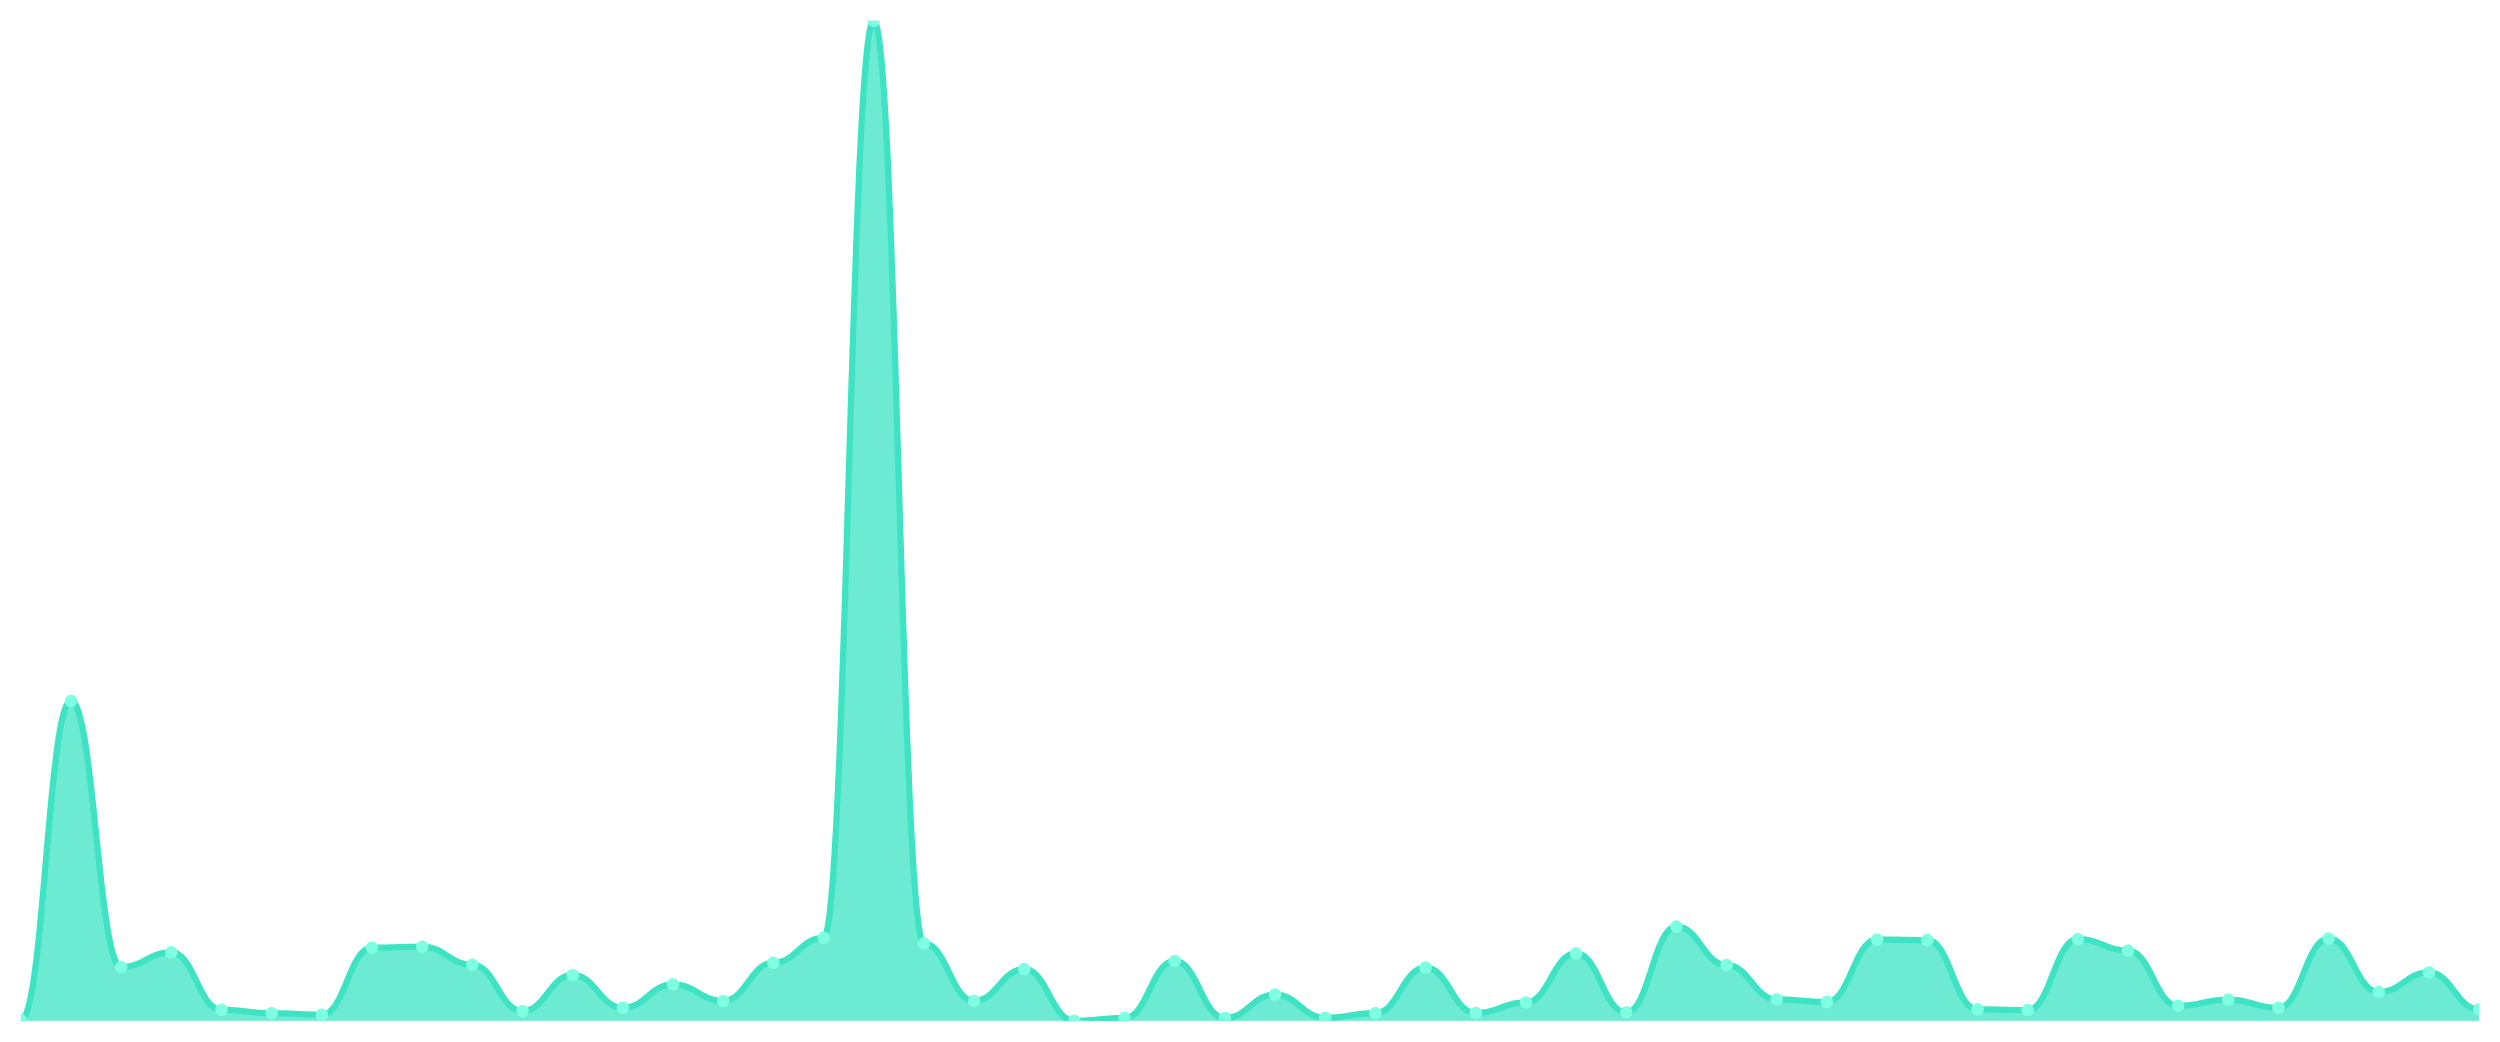
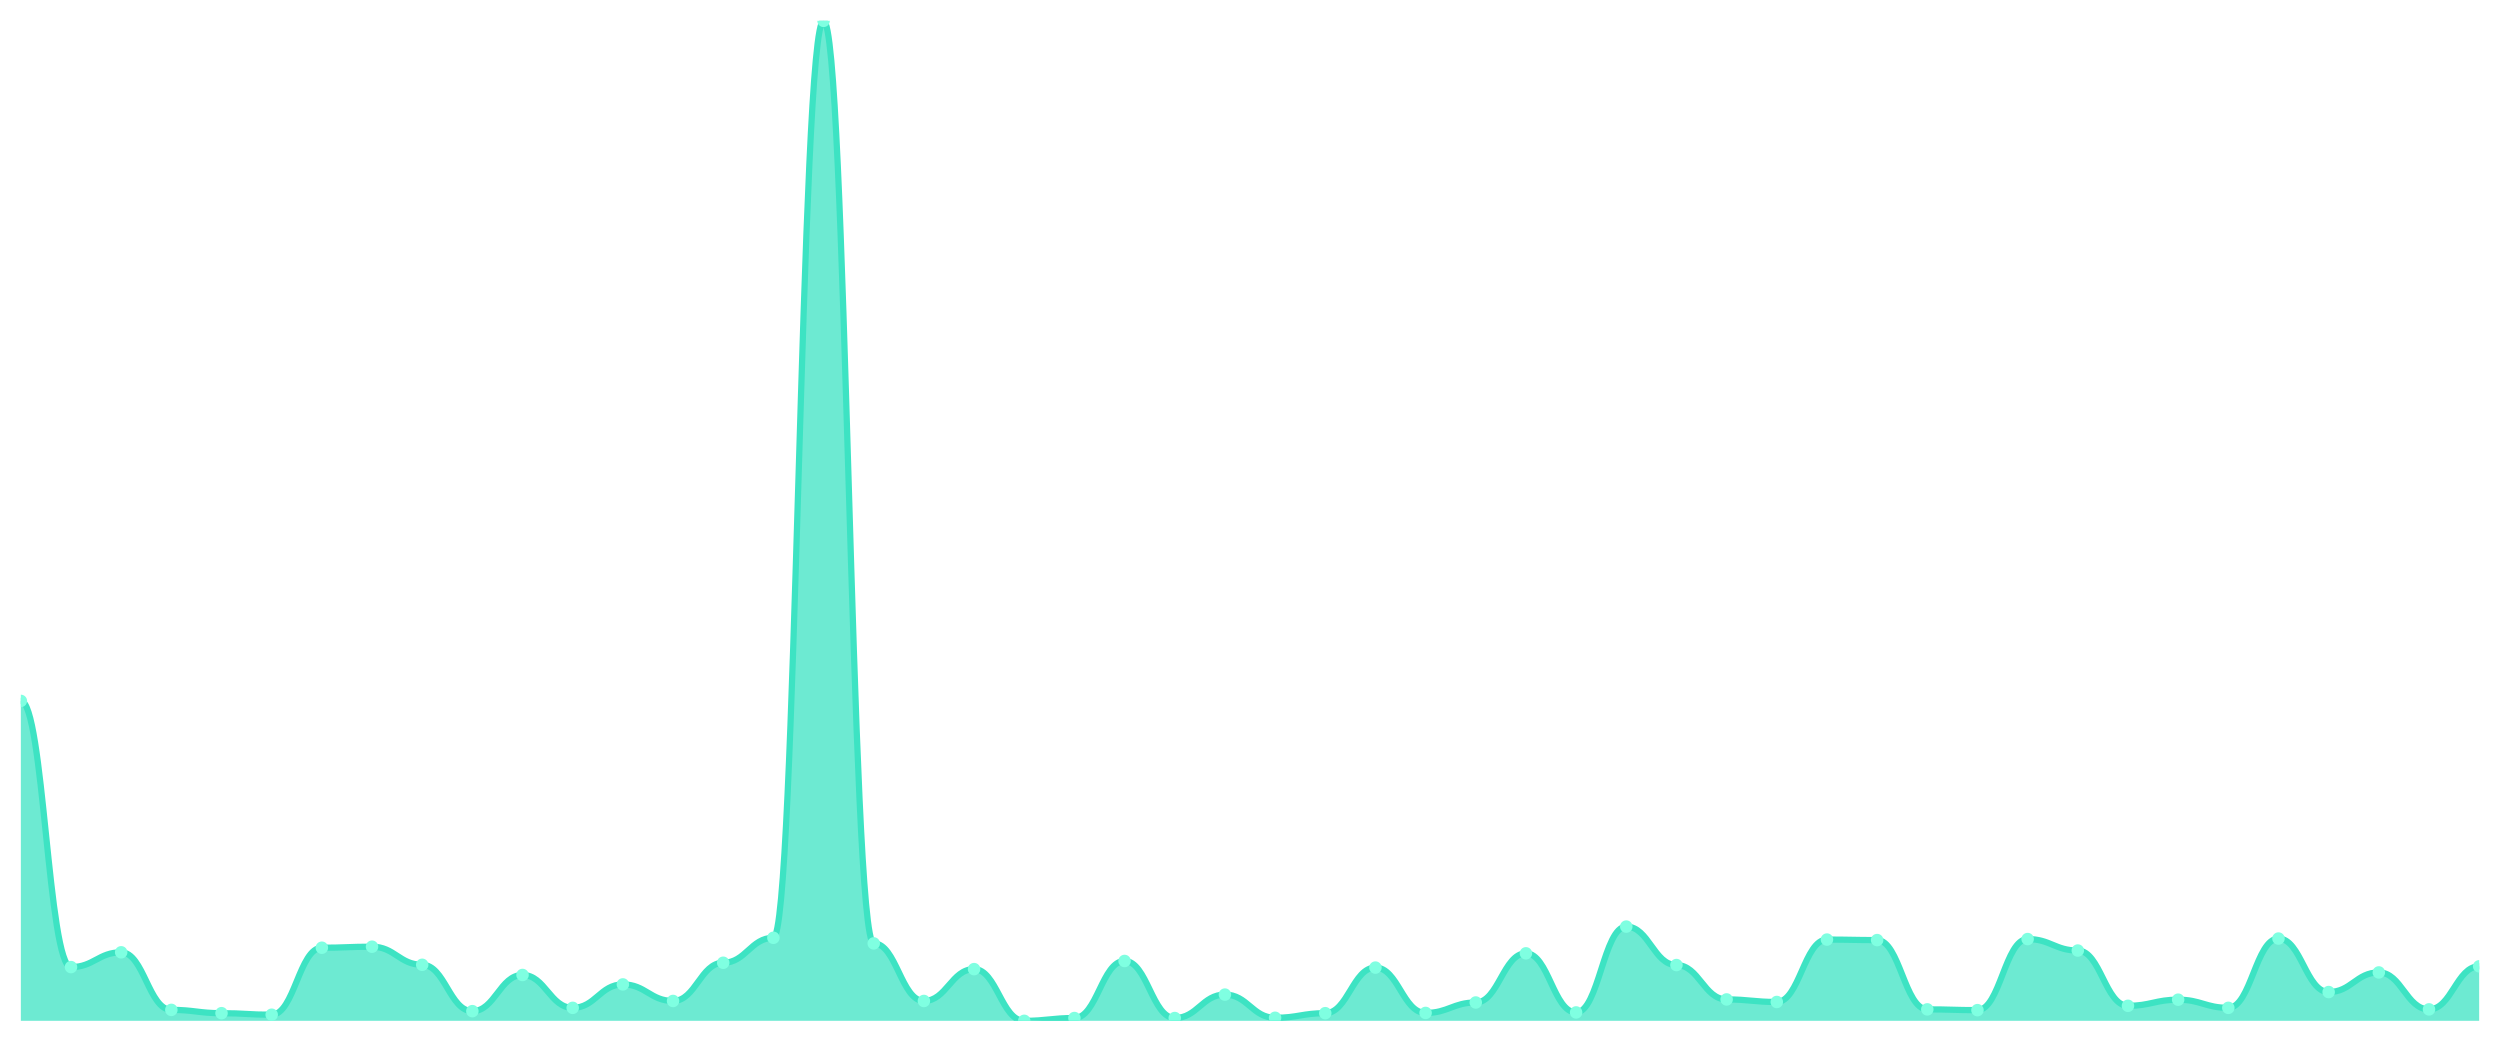
<svg xmlns="http://www.w3.org/2000/svg" viewBox="0 0 1200 500" width="1200" height="500">
  <defs>
    <clipPath id="c">
      <rect x="10" y="10" width="1180" height="480" />
    </clipPath>
  </defs>
  <rect width="1200" height="500" fill="none" />
  <g clip-path="url(#c)">
-     <path d="M 10,490 L 10,489.755 C 20.837,489.755 23.245,336.439 34.082,336.439 C 44.918,336.439 47.327,464.203 58.163,464.203 C 69,464.203 71.408,457.112 82.245,457.112 C 93.082,457.112 95.49,484.743 106.327,484.743 C 117.163,484.743 119.571,486.332 130.408,486.332 C 141.245,486.332 143.653,487.066 154.49,487.066 C 165.327,487.066 167.735,454.911 178.571,454.911 C 189.408,454.911 191.816,454.422 202.653,454.422 C 213.49,454.422 215.898,463.102 226.735,463.102 C 237.571,463.102 239.98,485.354 250.816,485.354 C 261.653,485.354 264.061,467.993 274.898,467.993 C 285.735,467.993 288.143,483.765 298.98,483.765 C 309.816,483.765 312.224,472.517 323.061,472.517 C 333.898,472.517 336.306,480.464 347.143,480.464 C 357.98,480.464 360.388,462.124 371.224,462.124 C 382.061,462.124 384.469,450.143 395.306,450.143 C 406.143,450.143 408.551,10 419.388,10 C 430.224,10 432.633,452.832 443.469,452.832 C 454.306,452.832 456.714,480.464 467.551,480.464 C 478.388,480.464 480.796,465.181 491.633,465.181 C 502.469,465.181 504.878,490 515.714,490 C 526.551,490 528.959,488.655 539.796,488.655 C 550.633,488.655 553.041,461.268 563.878,461.268 C 574.714,461.268 577.122,488.655 587.959,488.655 C 598.796,488.655 601.204,477.407 612.041,477.407 C 622.878,477.407 625.286,488.533 636.122,488.533 C 646.959,488.533 649.367,486.332 660.204,486.332 C 671.041,486.332 673.449,464.447 684.286,464.447 C 695.122,464.447 697.531,486.21 708.367,486.21 C 719.204,486.21 721.612,481.197 732.449,481.197 C 743.286,481.197 745.694,457.601 756.531,457.601 C 767.367,457.601 769.776,485.965 780.612,485.965 C 791.449,485.965 793.857,444.763 804.694,444.763 C 815.531,444.763 817.939,463.225 828.776,463.225 C 839.612,463.225 842.02,479.73 852.857,479.73 C 863.694,479.73 866.102,480.953 876.939,480.953 C 887.776,480.953 890.184,450.998 901.02,450.998 C 911.857,450.998 914.265,451.243 925.102,451.243 C 935.939,451.243 938.347,484.498 949.184,484.498 C 960.02,484.498 962.429,484.865 973.265,484.865 C 984.102,484.865 986.51,450.754 997.347,450.754 C 1008.184,450.754 1010.592,456.256 1021.429,456.256 C 1032.265,456.256 1034.673,482.787 1045.51,482.787 C 1056.347,482.787 1058.755,479.852 1069.592,479.852 C 1080.429,479.852 1082.837,483.765 1093.673,483.765 C 1104.51,483.765 1106.918,450.509 1117.755,450.509 C 1128.592,450.509 1131,476.184 1141.837,476.184 C 1152.673,476.184 1155.082,466.77 1165.918,466.77 C 1176.755,466.77 1179.163,484.498 1190,484.498 L 1190,490 Z" fill="rgba(61,227,195,0.75)" />
-     <path d="M 10,489.755 C 20.837,489.755 23.245,336.439 34.082,336.439 C 44.918,336.439 47.327,464.203 58.163,464.203 C 69,464.203 71.408,457.112 82.245,457.112 C 93.082,457.112 95.49,484.743 106.327,484.743 C 117.163,484.743 119.571,486.332 130.408,486.332 C 141.245,486.332 143.653,487.066 154.49,487.066 C 165.327,487.066 167.735,454.911 178.571,454.911 C 189.408,454.911 191.816,454.422 202.653,454.422 C 213.49,454.422 215.898,463.102 226.735,463.102 C 237.571,463.102 239.98,485.354 250.816,485.354 C 261.653,485.354 264.061,467.993 274.898,467.993 C 285.735,467.993 288.143,483.765 298.98,483.765 C 309.816,483.765 312.224,472.517 323.061,472.517 C 333.898,472.517 336.306,480.464 347.143,480.464 C 357.98,480.464 360.388,462.124 371.224,462.124 C 382.061,462.124 384.469,450.143 395.306,450.143 C 406.143,450.143 408.551,10 419.388,10 C 430.224,10 432.633,452.832 443.469,452.832 C 454.306,452.832 456.714,480.464 467.551,480.464 C 478.388,480.464 480.796,465.181 491.633,465.181 C 502.469,465.181 504.878,490 515.714,490 C 526.551,490 528.959,488.655 539.796,488.655 C 550.633,488.655 553.041,461.268 563.878,461.268 C 574.714,461.268 577.122,488.655 587.959,488.655 C 598.796,488.655 601.204,477.407 612.041,477.407 C 622.878,477.407 625.286,488.533 636.122,488.533 C 646.959,488.533 649.367,486.332 660.204,486.332 C 671.041,486.332 673.449,464.447 684.286,464.447 C 695.122,464.447 697.531,486.21 708.367,486.21 C 719.204,486.21 721.612,481.197 732.449,481.197 C 743.286,481.197 745.694,457.601 756.531,457.601 C 767.367,457.601 769.776,485.965 780.612,485.965 C 791.449,485.965 793.857,444.763 804.694,444.763 C 815.531,444.763 817.939,463.225 828.776,463.225 C 839.612,463.225 842.02,479.73 852.857,479.73 C 863.694,479.73 866.102,480.953 876.939,480.953 C 887.776,480.953 890.184,450.998 901.02,450.998 C 911.857,450.998 914.265,451.243 925.102,451.243 C 935.939,451.243 938.347,484.498 949.184,484.498 C 960.02,484.498 962.429,484.865 973.265,484.865 C 984.102,484.865 986.51,450.754 997.347,450.754 C 1008.184,450.754 1010.592,456.256 1021.429,456.256 C 1032.265,456.256 1034.673,482.787 1045.51,482.787 C 1056.347,482.787 1058.755,479.852 1069.592,479.852 C 1080.429,479.852 1082.837,483.765 1093.673,483.765 C 1104.51,483.765 1106.918,450.509 1117.755,450.509 C 1128.592,450.509 1131,476.184 1141.837,476.184 C 1152.673,476.184 1155.082,466.77 1165.918,466.77 C 1176.755,466.77 1179.163,484.498 1190,484.498" fill="none" stroke="#3de3c3" stroke-width="3" stroke-linecap="round" stroke-linejoin="round" />
-     <circle cx="10" cy="489.755" r="3" fill="#7fffe1" />
-     <circle cx="34.082" cy="336.439" r="3" fill="#7fffe1" />
-     <circle cx="58.163" cy="464.203" r="3" fill="#7fffe1" />
-     <circle cx="82.245" cy="457.112" r="3" fill="#7fffe1" />
-     <circle cx="106.327" cy="484.743" r="3" fill="#7fffe1" />
-     <circle cx="130.408" cy="486.332" r="3" fill="#7fffe1" />
-     <circle cx="154.49" cy="487.066" r="3" fill="#7fffe1" />
-     <circle cx="178.571" cy="454.911" r="3" fill="#7fffe1" />
-     <circle cx="202.653" cy="454.422" r="3" fill="#7fffe1" />
-     <circle cx="226.735" cy="463.102" r="3" fill="#7fffe1" />
-     <circle cx="250.816" cy="485.354" r="3" fill="#7fffe1" />
-     <circle cx="274.898" cy="467.993" r="3" fill="#7fffe1" />
-     <circle cx="298.98" cy="483.765" r="3" fill="#7fffe1" />
-     <circle cx="323.061" cy="472.517" r="3" fill="#7fffe1" />
-     <circle cx="347.143" cy="480.464" r="3" fill="#7fffe1" />
-     <circle cx="371.224" cy="462.124" r="3" fill="#7fffe1" />
-     <circle cx="395.306" cy="450.143" r="3" fill="#7fffe1" />
-     <circle cx="419.388" cy="10" r="3" fill="#7fffe1" />
-     <circle cx="443.469" cy="452.832" r="3" fill="#7fffe1" />
-     <circle cx="467.551" cy="480.464" r="3" fill="#7fffe1" />
-     <circle cx="491.633" cy="465.181" r="3" fill="#7fffe1" />
-     <circle cx="515.714" cy="490" r="3" fill="#7fffe1" />
-     <circle cx="539.796" cy="488.655" r="3" fill="#7fffe1" />
-     <circle cx="563.878" cy="461.268" r="3" fill="#7fffe1" />
-     <circle cx="587.959" cy="488.655" r="3" fill="#7fffe1" />
-     <circle cx="612.041" cy="477.407" r="3" fill="#7fffe1" />
-     <circle cx="636.122" cy="488.533" r="3" fill="#7fffe1" />
-     <circle cx="660.204" cy="486.332" r="3" fill="#7fffe1" />
-     <circle cx="684.286" cy="464.447" r="3" fill="#7fffe1" />
-     <circle cx="708.367" cy="486.21" r="3" fill="#7fffe1" />
-     <circle cx="732.449" cy="481.197" r="3" fill="#7fffe1" />
-     <circle cx="756.531" cy="457.601" r="3" fill="#7fffe1" />
-     <circle cx="780.612" cy="485.965" r="3" fill="#7fffe1" />
-     <circle cx="804.694" cy="444.763" r="3" fill="#7fffe1" />
-     <circle cx="828.776" cy="463.225" r="3" fill="#7fffe1" />
-     <circle cx="852.857" cy="479.73" r="3" fill="#7fffe1" />
-     <circle cx="876.939" cy="480.953" r="3" fill="#7fffe1" />
-     <circle cx="901.02" cy="450.998" r="3" fill="#7fffe1" />
-     <circle cx="925.102" cy="451.243" r="3" fill="#7fffe1" />
-     <circle cx="949.184" cy="484.498" r="3" fill="#7fffe1" />
-     <circle cx="973.265" cy="484.865" r="3" fill="#7fffe1" />
-     <circle cx="997.347" cy="450.754" r="3" fill="#7fffe1" />
-     <circle cx="1021.429" cy="456.256" r="3" fill="#7fffe1" />
-     <circle cx="1045.51" cy="482.787" r="3" fill="#7fffe1" />
-     <circle cx="1069.592" cy="479.852" r="3" fill="#7fffe1" />
-     <circle cx="1093.673" cy="483.765" r="3" fill="#7fffe1" />
-     <circle cx="1117.755" cy="450.509" r="3" fill="#7fffe1" />
-     <circle cx="1141.837" cy="476.184" r="3" fill="#7fffe1" />
-     <circle cx="1165.918" cy="466.77" r="3" fill="#7fffe1" />
-     <circle cx="1190" cy="484.498" r="3" fill="#7fffe1" />
+     <path d="M 10,490 L 10,336.439 C 20.837,336.439 23.245,464.203 34.082,464.203 C 44.918,464.203 47.327,457.112 58.163,457.112 C 69,457.112 71.408,484.743 82.245,484.743 C 93.082,484.743 95.49,486.332 106.327,486.332 C 117.163,486.332 119.571,487.066 130.408,487.066 C 141.245,487.066 143.653,454.911 154.49,454.911 C 165.327,454.911 167.735,454.422 178.571,454.422 C 189.408,454.422 191.816,463.102 202.653,463.102 C 213.49,463.102 215.898,485.354 226.735,485.354 C 237.571,485.354 239.98,467.993 250.816,467.993 C 261.653,467.993 264.061,483.765 274.898,483.765 C 285.735,483.765 288.143,472.517 298.98,472.517 C 309.816,472.517 312.224,480.464 323.061,480.464 C 333.898,480.464 336.306,462.124 347.143,462.124 C 357.98,462.124 360.388,450.143 371.224,450.143 C 382.061,450.143 384.469,10 395.306,10 C 406.143,10 408.551,452.832 419.388,452.832 C 430.224,452.832 432.633,480.464 443.469,480.464 C 454.306,480.464 456.714,465.181 467.551,465.181 C 478.388,465.181 480.796,490 491.633,490 C 502.469,490 504.878,488.655 515.714,488.655 C 526.551,488.655 528.959,461.268 539.796,461.268 C 550.633,461.268 553.041,488.655 563.878,488.655 C 574.714,488.655 577.122,477.407 587.959,477.407 C 598.796,477.407 601.204,488.533 612.041,488.533 C 622.878,488.533 625.286,486.332 636.122,486.332 C 646.959,486.332 649.367,464.447 660.204,464.447 C 671.041,464.447 673.449,486.21 684.286,486.21 C 695.122,486.21 697.531,481.197 708.367,481.197 C 719.204,481.197 721.612,457.601 732.449,457.601 C 743.286,457.601 745.694,485.965 756.531,485.965 C 767.367,485.965 769.776,444.763 780.612,444.763 C 791.449,444.763 793.857,463.225 804.694,463.225 C 815.531,463.225 817.939,479.73 828.776,479.73 C 839.612,479.73 842.02,480.953 852.857,480.953 C 863.694,480.953 866.102,450.998 876.939,450.998 C 887.776,450.998 890.184,451.243 901.02,451.243 C 911.857,451.243 914.265,484.498 925.102,484.498 C 935.939,484.498 938.347,484.865 949.184,484.865 C 960.02,484.865 962.429,450.754 973.265,450.754 C 984.102,450.754 986.51,456.256 997.347,456.256 C 1008.184,456.256 1010.592,482.787 1021.429,482.787 C 1032.265,482.787 1034.673,479.852 1045.51,479.852 C 1056.347,479.852 1058.755,483.765 1069.592,483.765 C 1080.429,483.765 1082.837,450.509 1093.673,450.509 C 1104.51,450.509 1106.918,476.184 1117.755,476.184 C 1128.592,476.184 1131,466.77 1141.837,466.77 C 1152.673,466.77 1155.082,484.498 1165.918,484.498 C 1176.755,484.498 1179.163,463.836 1190,463.836 L 1190,490 Z" fill="rgba(61,227,195,0.75)" />
+     <path d="M 10,336.439 C 20.837,336.439 23.245,464.203 34.082,464.203 C 44.918,464.203 47.327,457.112 58.163,457.112 C 69,457.112 71.408,484.743 82.245,484.743 C 93.082,484.743 95.49,486.332 106.327,486.332 C 117.163,486.332 119.571,487.066 130.408,487.066 C 141.245,487.066 143.653,454.911 154.49,454.911 C 165.327,454.911 167.735,454.422 178.571,454.422 C 189.408,454.422 191.816,463.102 202.653,463.102 C 213.49,463.102 215.898,485.354 226.735,485.354 C 237.571,485.354 239.98,467.993 250.816,467.993 C 261.653,467.993 264.061,483.765 274.898,483.765 C 285.735,483.765 288.143,472.517 298.98,472.517 C 309.816,472.517 312.224,480.464 323.061,480.464 C 333.898,480.464 336.306,462.124 347.143,462.124 C 357.98,462.124 360.388,450.143 371.224,450.143 C 382.061,450.143 384.469,10 395.306,10 C 406.143,10 408.551,452.832 419.388,452.832 C 430.224,452.832 432.633,480.464 443.469,480.464 C 454.306,480.464 456.714,465.181 467.551,465.181 C 478.388,465.181 480.796,490 491.633,490 C 502.469,490 504.878,488.655 515.714,488.655 C 526.551,488.655 528.959,461.268 539.796,461.268 C 550.633,461.268 553.041,488.655 563.878,488.655 C 574.714,488.655 577.122,477.407 587.959,477.407 C 598.796,477.407 601.204,488.533 612.041,488.533 C 622.878,488.533 625.286,486.332 636.122,486.332 C 646.959,486.332 649.367,464.447 660.204,464.447 C 671.041,464.447 673.449,486.21 684.286,486.21 C 695.122,486.21 697.531,481.197 708.367,481.197 C 719.204,481.197 721.612,457.601 732.449,457.601 C 743.286,457.601 745.694,485.965 756.531,485.965 C 767.367,485.965 769.776,444.763 780.612,444.763 C 791.449,444.763 793.857,463.225 804.694,463.225 C 815.531,463.225 817.939,479.73 828.776,479.73 C 839.612,479.73 842.02,480.953 852.857,480.953 C 863.694,480.953 866.102,450.998 876.939,450.998 C 887.776,450.998 890.184,451.243 901.02,451.243 C 911.857,451.243 914.265,484.498 925.102,484.498 C 935.939,484.498 938.347,484.865 949.184,484.865 C 960.02,484.865 962.429,450.754 973.265,450.754 C 984.102,450.754 986.51,456.256 997.347,456.256 C 1008.184,456.256 1010.592,482.787 1021.429,482.787 C 1032.265,482.787 1034.673,479.852 1045.51,479.852 C 1056.347,479.852 1058.755,483.765 1069.592,483.765 C 1080.429,483.765 1082.837,450.509 1093.673,450.509 C 1104.51,450.509 1106.918,476.184 1117.755,476.184 C 1128.592,476.184 1131,466.77 1141.837,466.77 C 1152.673,466.77 1155.082,484.498 1165.918,484.498 C 1176.755,484.498 1179.163,463.836 1190,463.836" fill="none" stroke="#3de3c3" stroke-width="3" stroke-linecap="round" stroke-linejoin="round" />
+     <circle cx="10" cy="336.439" r="3" fill="#7fffe1" />
+     <circle cx="34.082" cy="464.203" r="3" fill="#7fffe1" />
+     <circle cx="58.163" cy="457.112" r="3" fill="#7fffe1" />
+     <circle cx="82.245" cy="484.743" r="3" fill="#7fffe1" />
+     <circle cx="106.327" cy="486.332" r="3" fill="#7fffe1" />
+     <circle cx="130.408" cy="487.066" r="3" fill="#7fffe1" />
+     <circle cx="154.49" cy="454.911" r="3" fill="#7fffe1" />
+     <circle cx="178.571" cy="454.422" r="3" fill="#7fffe1" />
+     <circle cx="202.653" cy="463.102" r="3" fill="#7fffe1" />
+     <circle cx="226.735" cy="485.354" r="3" fill="#7fffe1" />
+     <circle cx="250.816" cy="467.993" r="3" fill="#7fffe1" />
+     <circle cx="274.898" cy="483.765" r="3" fill="#7fffe1" />
+     <circle cx="298.98" cy="472.517" r="3" fill="#7fffe1" />
+     <circle cx="323.061" cy="480.464" r="3" fill="#7fffe1" />
+     <circle cx="347.143" cy="462.124" r="3" fill="#7fffe1" />
+     <circle cx="371.224" cy="450.143" r="3" fill="#7fffe1" />
+     <circle cx="395.306" cy="10" r="3" fill="#7fffe1" />
+     <circle cx="419.388" cy="452.832" r="3" fill="#7fffe1" />
+     <circle cx="443.469" cy="480.464" r="3" fill="#7fffe1" />
+     <circle cx="467.551" cy="465.181" r="3" fill="#7fffe1" />
+     <circle cx="491.633" cy="490" r="3" fill="#7fffe1" />
+     <circle cx="515.714" cy="488.655" r="3" fill="#7fffe1" />
+     <circle cx="539.796" cy="461.268" r="3" fill="#7fffe1" />
+     <circle cx="563.878" cy="488.655" r="3" fill="#7fffe1" />
+     <circle cx="587.959" cy="477.407" r="3" fill="#7fffe1" />
+     <circle cx="612.041" cy="488.533" r="3" fill="#7fffe1" />
+     <circle cx="636.122" cy="486.332" r="3" fill="#7fffe1" />
+     <circle cx="660.204" cy="464.447" r="3" fill="#7fffe1" />
+     <circle cx="684.286" cy="486.21" r="3" fill="#7fffe1" />
+     <circle cx="708.367" cy="481.197" r="3" fill="#7fffe1" />
+     <circle cx="732.449" cy="457.601" r="3" fill="#7fffe1" />
+     <circle cx="756.531" cy="485.965" r="3" fill="#7fffe1" />
+     <circle cx="780.612" cy="444.763" r="3" fill="#7fffe1" />
+     <circle cx="804.694" cy="463.225" r="3" fill="#7fffe1" />
+     <circle cx="828.776" cy="479.73" r="3" fill="#7fffe1" />
+     <circle cx="852.857" cy="480.953" r="3" fill="#7fffe1" />
+     <circle cx="876.939" cy="450.998" r="3" fill="#7fffe1" />
+     <circle cx="901.02" cy="451.243" r="3" fill="#7fffe1" />
+     <circle cx="925.102" cy="484.498" r="3" fill="#7fffe1" />
+     <circle cx="949.184" cy="484.865" r="3" fill="#7fffe1" />
+     <circle cx="973.265" cy="450.754" r="3" fill="#7fffe1" />
+     <circle cx="997.347" cy="456.256" r="3" fill="#7fffe1" />
+     <circle cx="1021.429" cy="482.787" r="3" fill="#7fffe1" />
+     <circle cx="1045.51" cy="479.852" r="3" fill="#7fffe1" />
+     <circle cx="1069.592" cy="483.765" r="3" fill="#7fffe1" />
+     <circle cx="1093.673" cy="450.509" r="3" fill="#7fffe1" />
+     <circle cx="1117.755" cy="476.184" r="3" fill="#7fffe1" />
+     <circle cx="1141.837" cy="466.77" r="3" fill="#7fffe1" />
+     <circle cx="1165.918" cy="484.498" r="3" fill="#7fffe1" />
+     <circle cx="1190" cy="463.836" r="3" fill="#7fffe1" />
  </g>
</svg>
